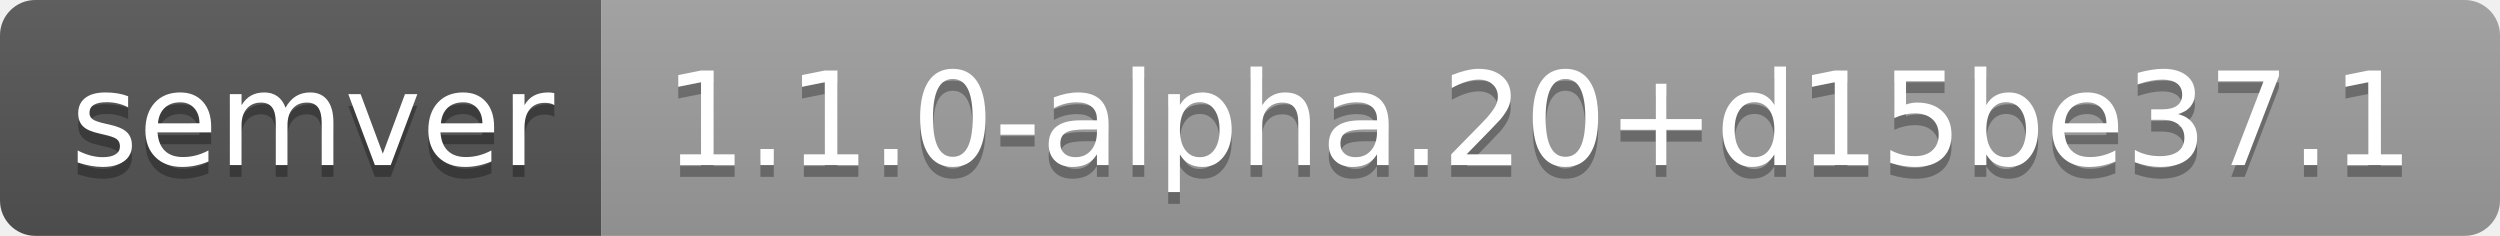
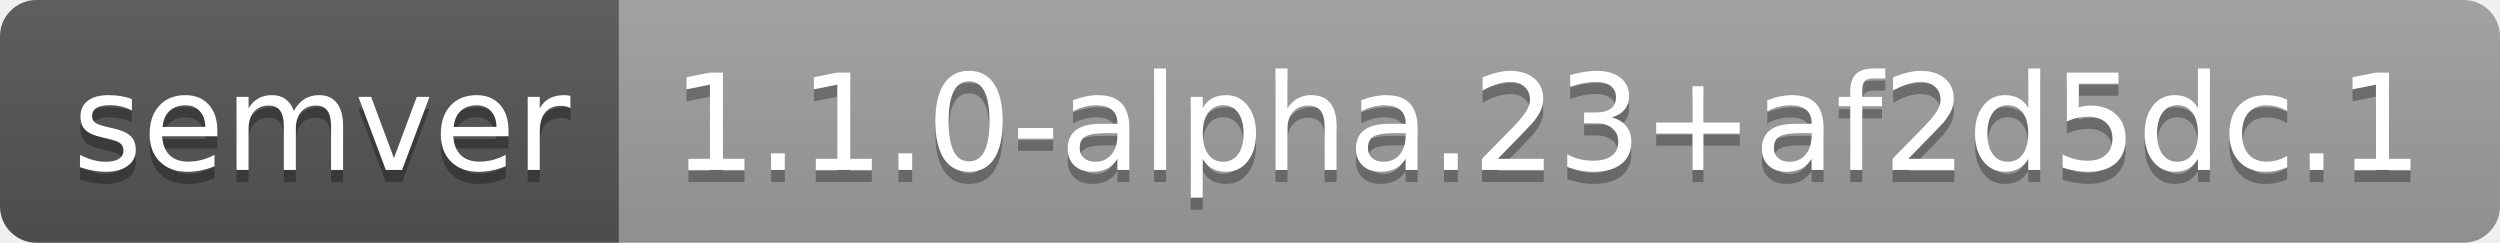
- <svg xmlns="http://www.w3.org/2000/svg" width="212" height="20" role="img" aria-label="semver: 1.1.0-alpha.20+d15be37.1">
+ <svg xmlns="http://www.w3.org/2000/svg" width="206" height="20" role="img" aria-label="semver: 1.1.0-alpha.23+af2d5dc.1">
  <linearGradient id="s" x2="0" y2="100%">
    <stop offset="0" stop-color="#bbb" stop-opacity=".1" />
    <stop offset="1" stop-opacity=".1" />
  </linearGradient>
  <clipPath id="r">
-     <rect width="212" height="20" rx="3" fill="#fff" />
+     <rect width="206" height="20" rx="3" fill="#fff" />
  </clipPath>
  <g clip-path="url(#r)">
    <rect width="51" height="20" fill="#555" />
-     <rect x="51" width="161" height="20" fill="#9f9f9f" />
-     <rect width="212" height="20" fill="url(#s)" />
+     <rect x="51" width="155" height="20" fill="#9f9f9f" />
+     <rect width="206" height="20" fill="url(#s)" />
  </g>
  <g fill="#fff" text-anchor="middle" font-family="Verdana,Geneva,DejaVu Sans,sans-serif" text-rendering="geometricPrecision" font-size="110">
    <text aria-hidden="true" x="265" y="150" fill="#010101" fill-opacity=".3" transform="scale(.1)" textLength="410">semver</text>
    <text x="265" y="140" transform="scale(.1)" fill="#fff" textLength="410">semver</text>
-     <text aria-hidden="true" x="1305" y="150" fill="#010101" fill-opacity=".3" transform="scale(.1)" textLength="1510">1.1.0-alpha.20+d15be37.1</text>
-     <text x="1305" y="140" transform="scale(.1)" fill="#fff" textLength="1510">1.1.0-alpha.20+d15be37.1</text>
+     <text aria-hidden="true" x="1275" y="150" fill="#010101" fill-opacity=".3" transform="scale(.1)" textLength="1450">1.1.0-alpha.23+af2d5dc.1</text>
+     <text x="1275" y="140" transform="scale(.1)" fill="#fff" textLength="1450">1.1.0-alpha.23+af2d5dc.1</text>
  </g>
</svg>
